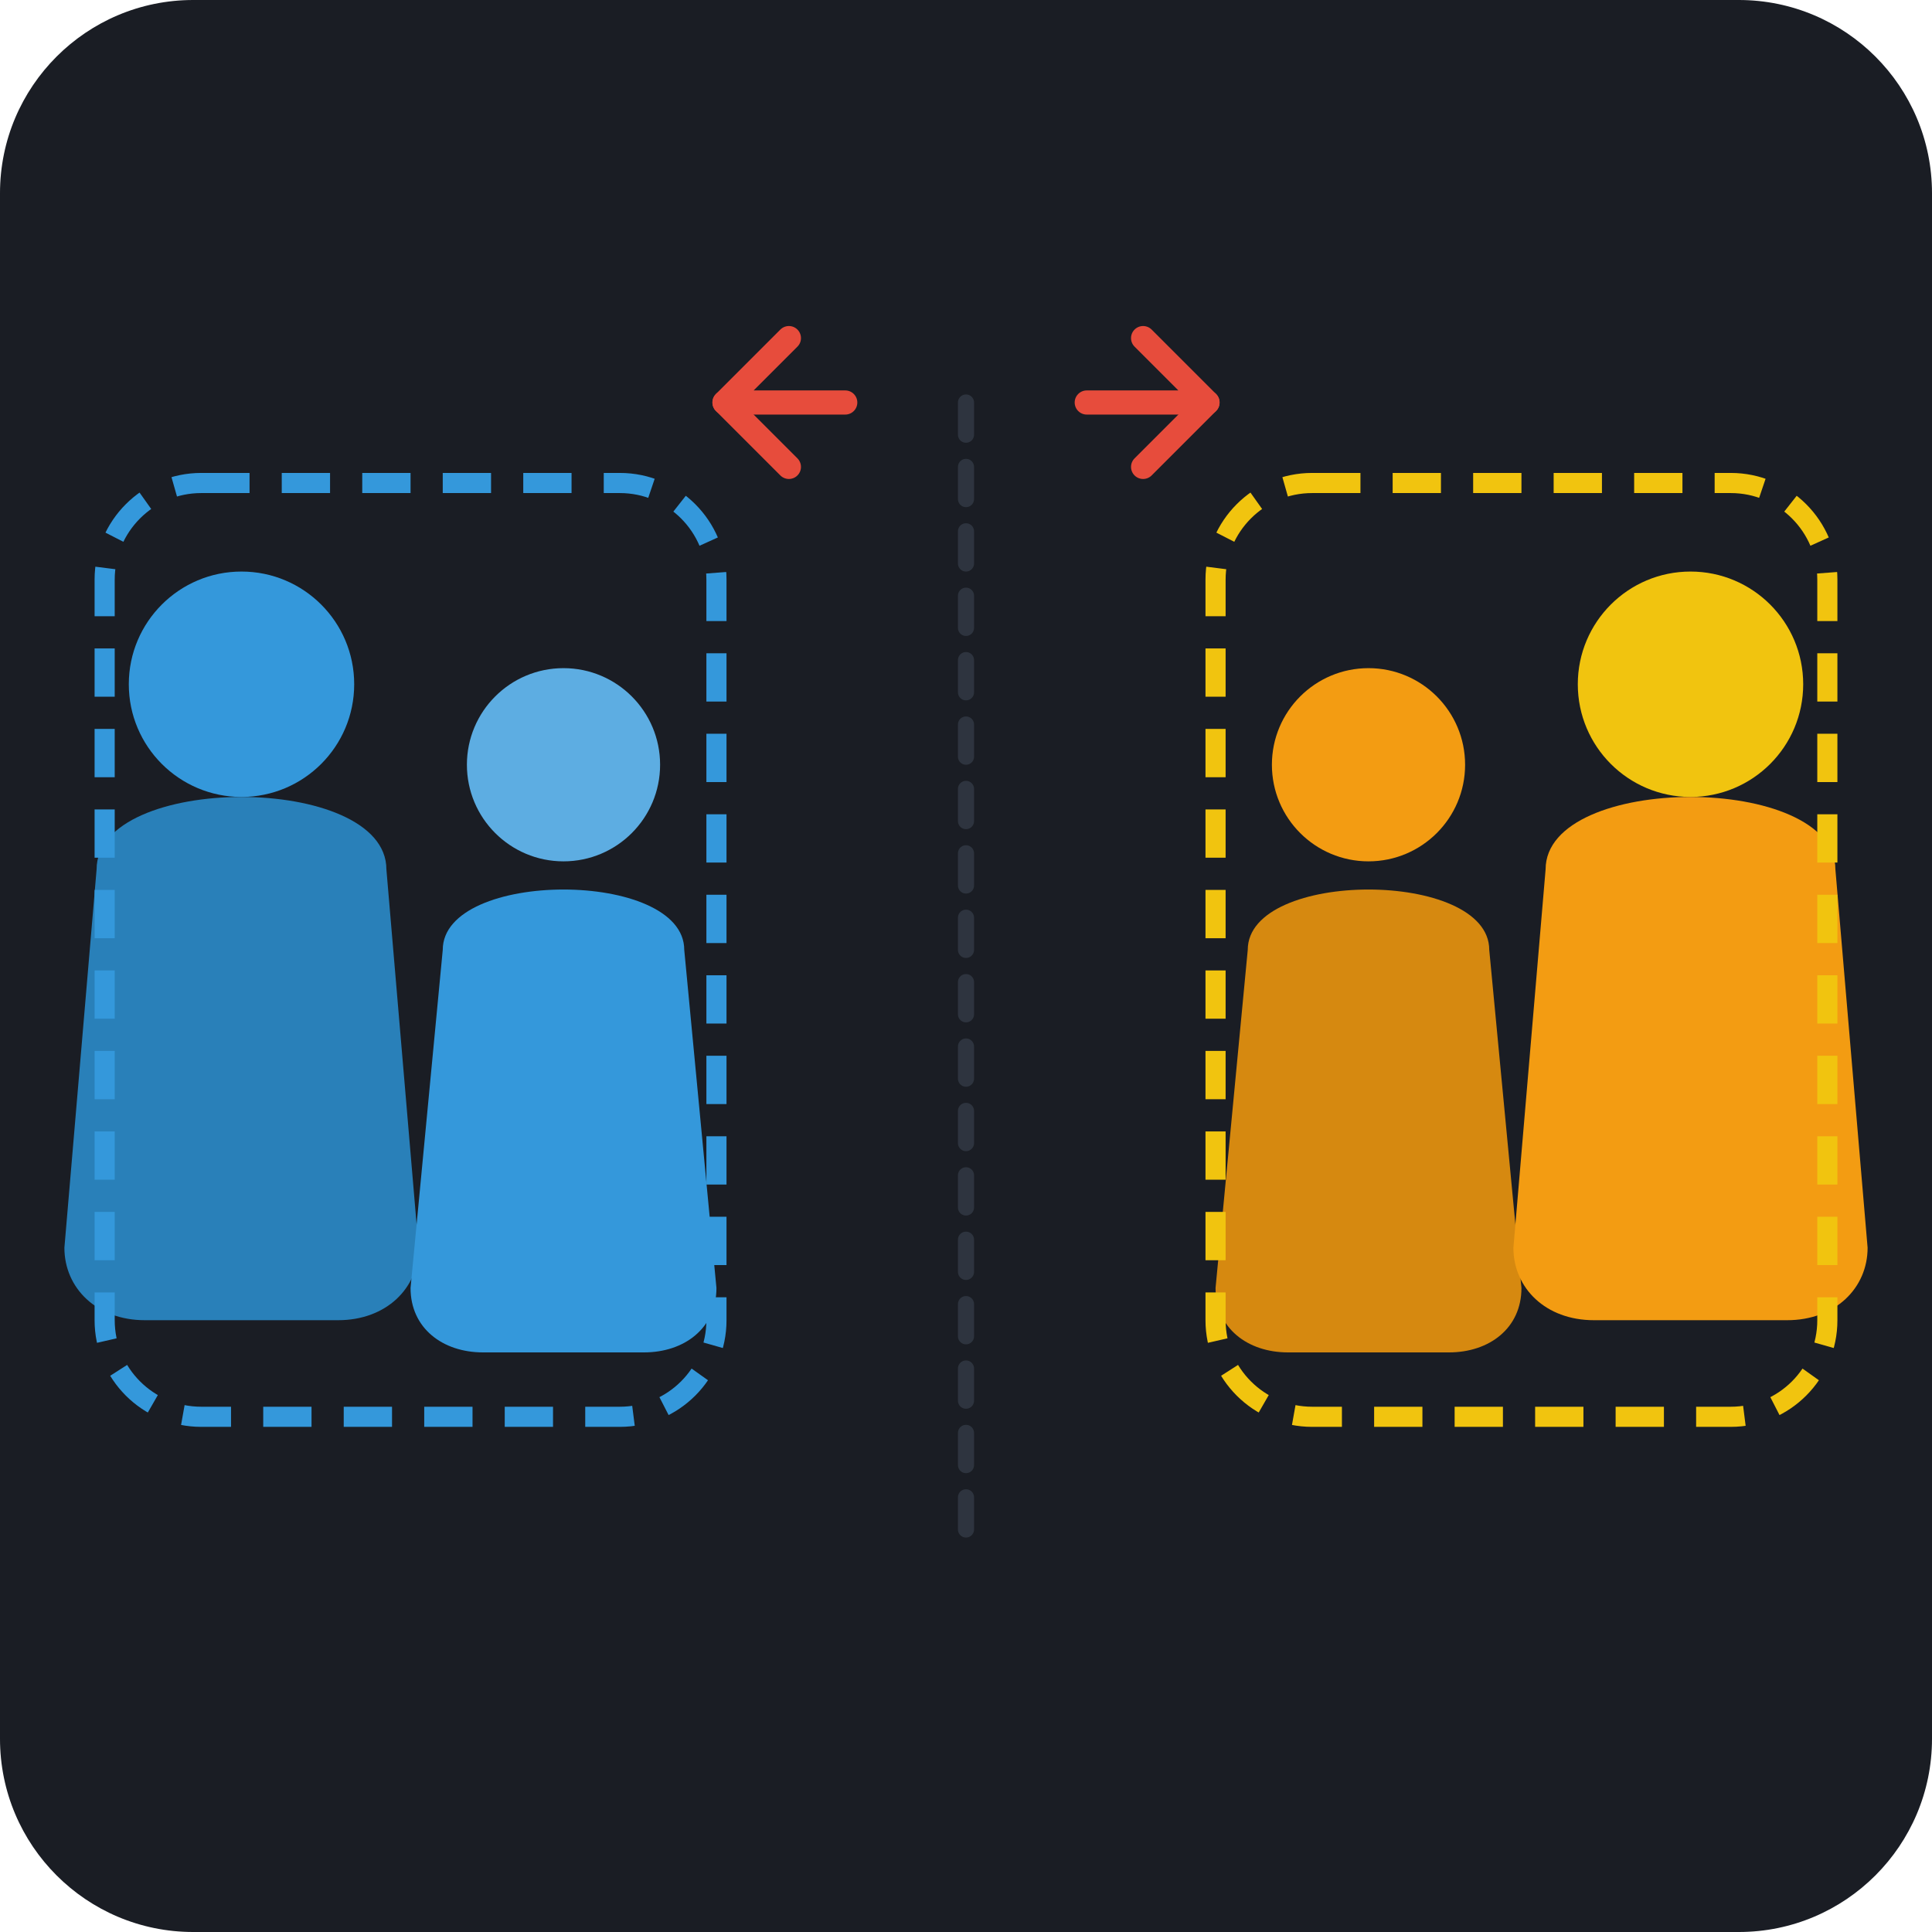
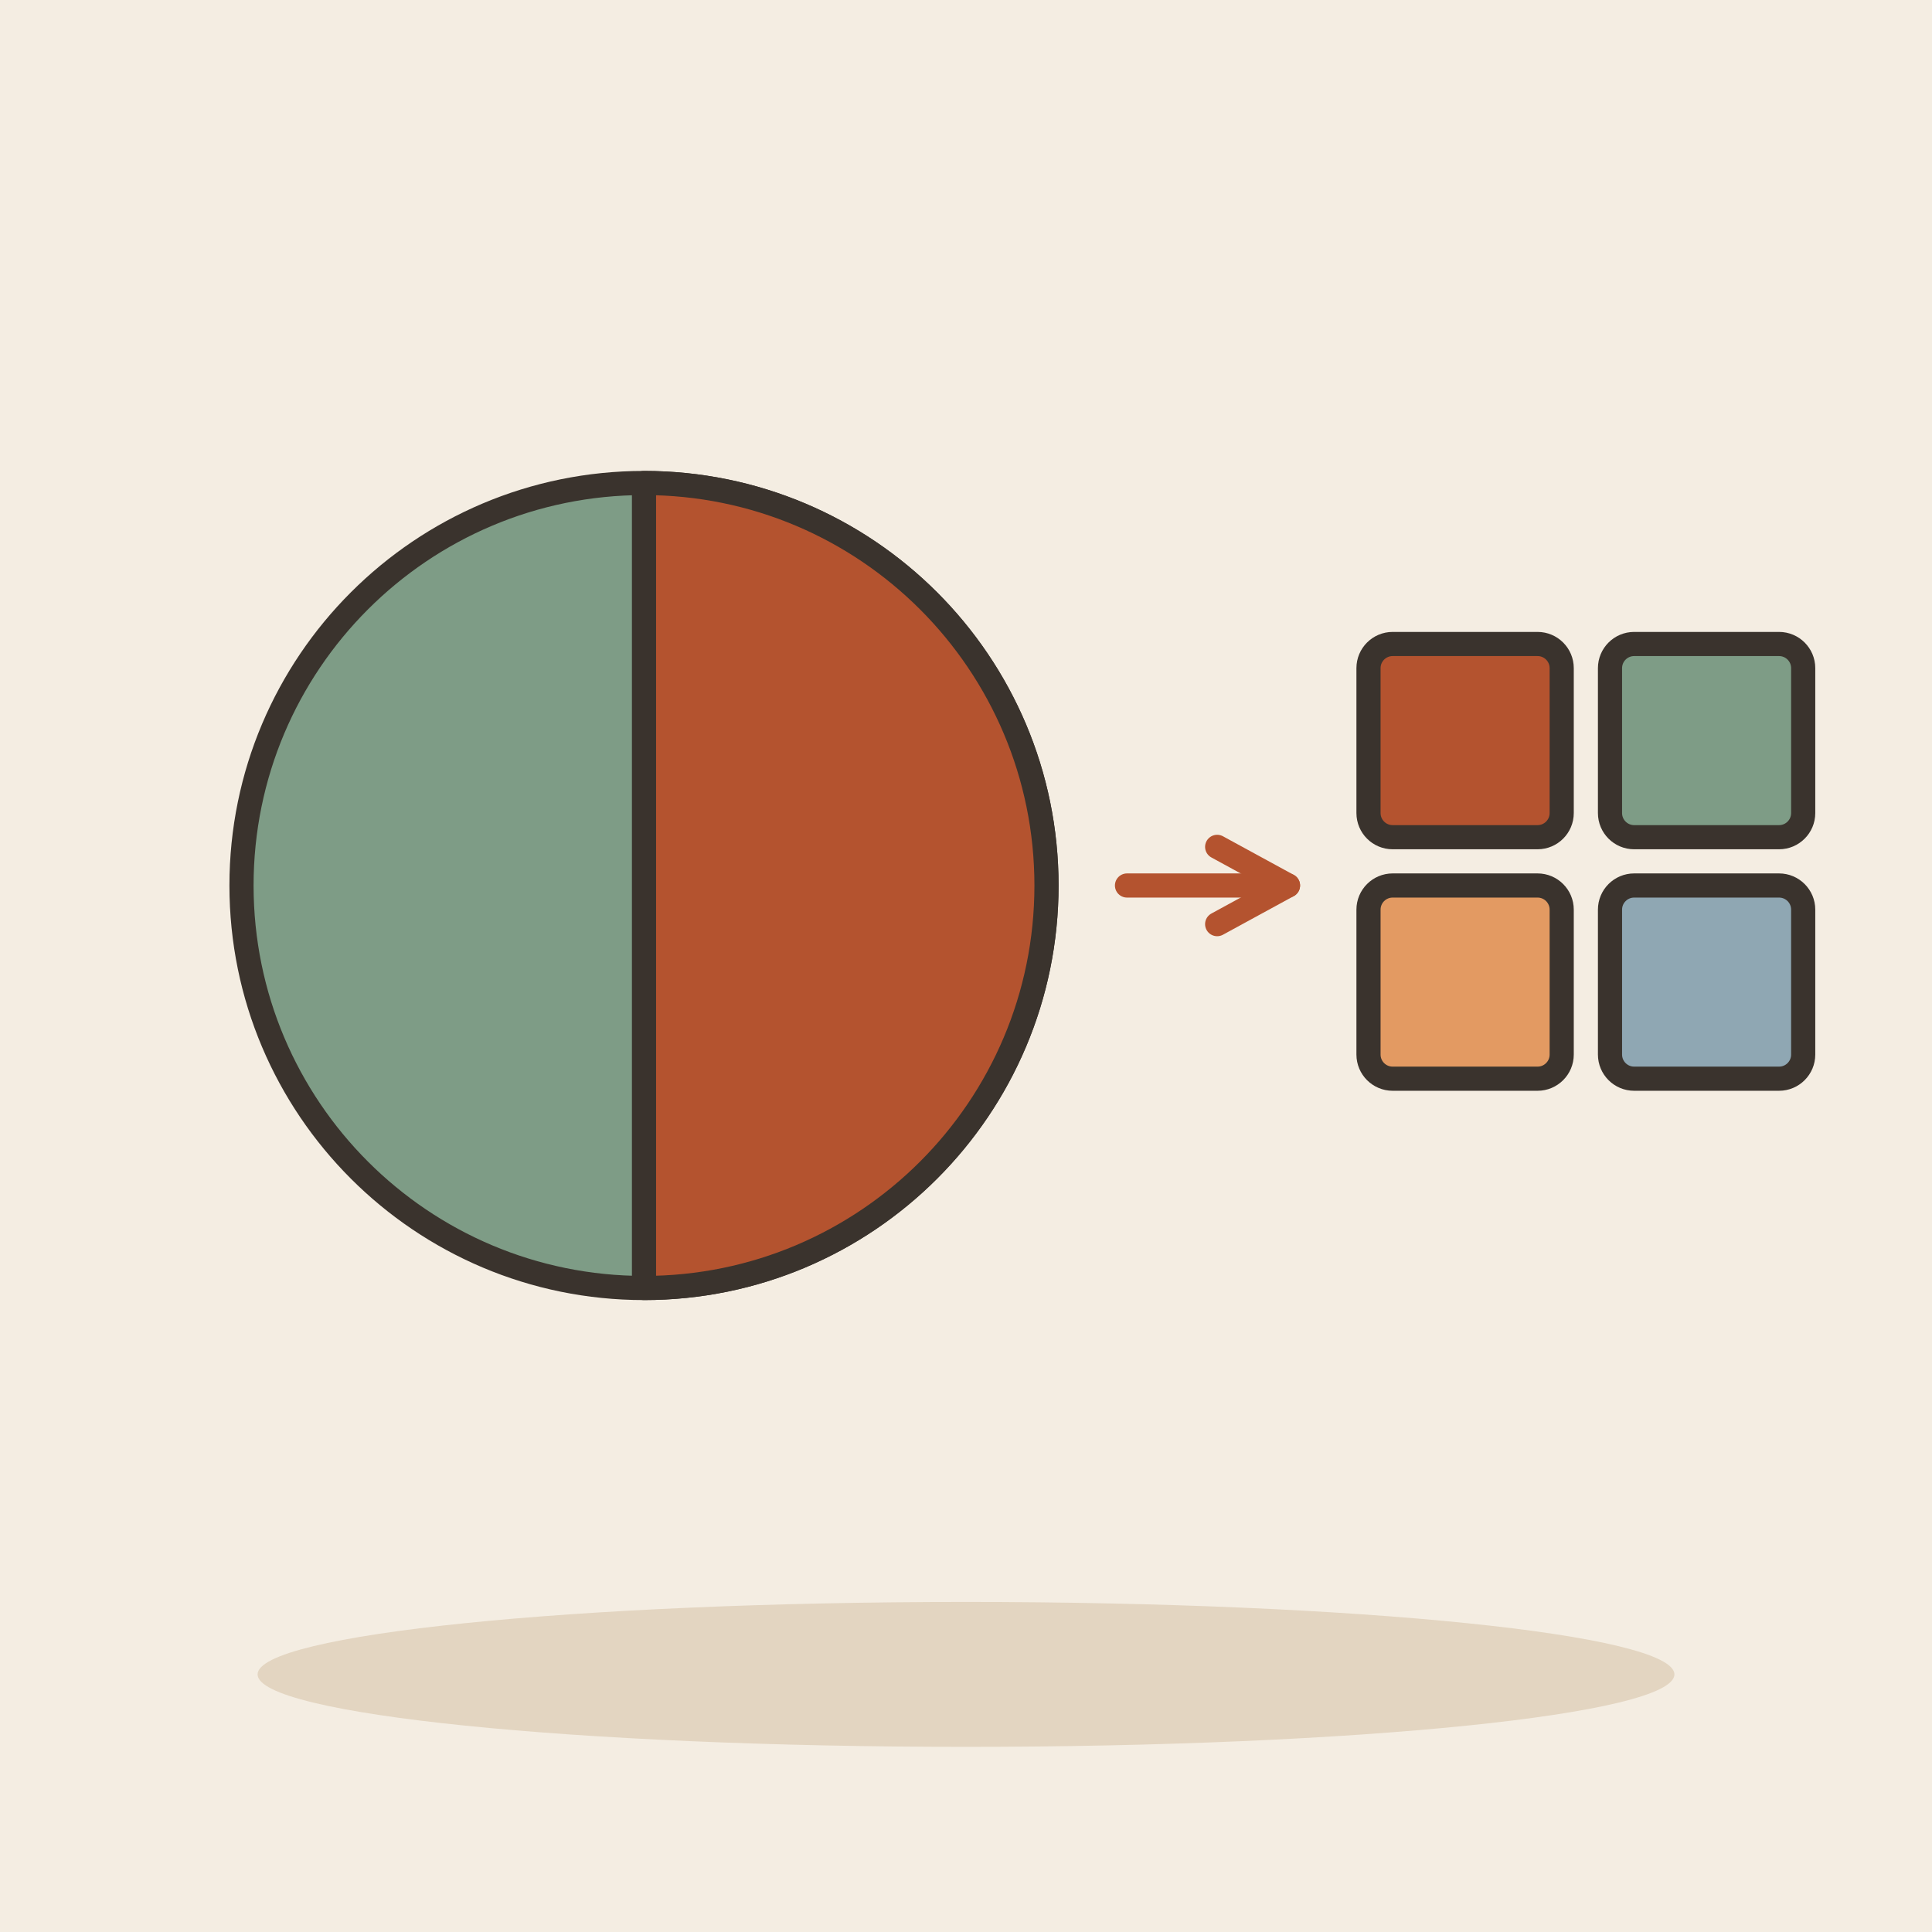
- <svg xmlns="http://www.w3.org/2000/svg" width="240" height="240" viewBox="0 0 240 240">
-   <rect width="240" height="240" rx="24" fill="#1A1D24" />
-   <g opacity="0.3" stroke="#5D6D7E" stroke-width="2" stroke-dasharray="4 4" stroke-linecap="round">
-     <line x1="120" y1="50" x2="120" y2="190" />
-   </g>
-   <g transform="translate(55, 120)">
-     <g transform="translate(-25, 0)">
-       <circle cx="0" cy="-35" r="14" fill="#3498DB" />
-       <path d="M-18,-12 C-18,-24 18,-24 18,-12 L22,35 C22,40 18,44 12,44 L-12,44 C-18,44 -22,40 -22,35 Z" fill="#2980B9" />
-     </g>
-     <g transform="translate(15, 10)">
-       <circle cx="0" cy="-35" r="12" fill="#5DADE2" />
-       <path d="M-15,-12 C-15,-22 15,-22 15,-12 L19,30 C19,35 15,38 10,38 L-10,38 C-15,38 -19,35 -19,30 Z" fill="#3498DB" />
-     </g>
-     <rect x="-42" y="-60" width="76" height="116" rx="12" fill="none" stroke="#3498DB" stroke-width="2.5" stroke-dasharray="6 4" />
-   </g>
-   <g transform="translate(185, 120)">
-     <g transform="translate(-15, 10)">
-       <circle cx="0" cy="-35" r="12" fill="#F39C12" />
-       <path d="M-15,-12 C-15,-22 15,-22 15,-12 L19,30 C19,35 15,38 10,38 L-10,38 C-15,38 -19,35 -19,30 Z" fill="#D68910" />
-     </g>
-     <g transform="translate(25, 0)">
-       <circle cx="0" cy="-35" r="14" fill="#F1C40F" />
-       <path d="M-18,-12 C-18,-24 18,-24 18,-12 L22,35 C22,40 18,44 12,44 L-12,44 C-18,44 -22,40 -22,35 Z" fill="#F39C12" />
-     </g>
-     <rect x="-34" y="-60" width="76" height="116" rx="12" fill="none" stroke="#F1C40F" stroke-width="2.5" stroke-dasharray="6 4" />
-   </g>
-   <g fill="none" stroke="#E74C3C" stroke-width="3" stroke-linecap="round" stroke-linejoin="round">
-     <path d="M 105 50 L 90 50 L 90 50 L 98 42" />
-     <path d="M 90 50 L 98 58" />
-     <path d="M 135 50 L 150 50 L 142 42" />
-     <path d="M 150 50 L 142 58" />
-   </g>
+ <svg xmlns="http://www.w3.org/2000/svg" viewBox="0 0 240 240" data-style="editorial">
+   <rect width="240" height="240" fill="#F4EDE2" />
+   <ellipse cx="120" cy="208" rx="88" ry="9" fill="#E3D5C1" />
+   <circle cx="80" cy="110" r="50" fill="#7E9C86" stroke="#3A332D" stroke-width="3" stroke-linecap="round" stroke-linejoin="round" />
+   <path d="M80 110L80 60A50 50 0 0 1 80.0 160.0Z" fill="#B4532F" stroke="#3A332D" stroke-width="3" stroke-linecap="round" stroke-linejoin="round" />
+   <path d="M140 110L160 110" stroke="#B4532F" stroke-width="3" stroke-linecap="round" fill="none" />
+   <path d="M151.2 114.8L160 110L151.2 105.2" fill="none" stroke="#B4532F" stroke-width="3" stroke-linecap="round" stroke-linejoin="round" />
+   <rect x="170" y="80" width="24" height="24" rx="3" fill="#B4532F" stroke="#3A332D" stroke-width="3" stroke-linecap="round" stroke-linejoin="round" />
+   <rect x="200" y="80" width="24" height="24" rx="3" fill="#7E9C86" stroke="#3A332D" stroke-width="3" stroke-linecap="round" stroke-linejoin="round" />
+   <rect x="170" y="110" width="24" height="24" rx="3" fill="#E39A62" stroke="#3A332D" stroke-width="3" stroke-linecap="round" stroke-linejoin="round" />
+   <rect x="200" y="110" width="24" height="24" rx="3" fill="#8FA7B3" stroke="#3A332D" stroke-width="3" stroke-linecap="round" stroke-linejoin="round" />
</svg>
